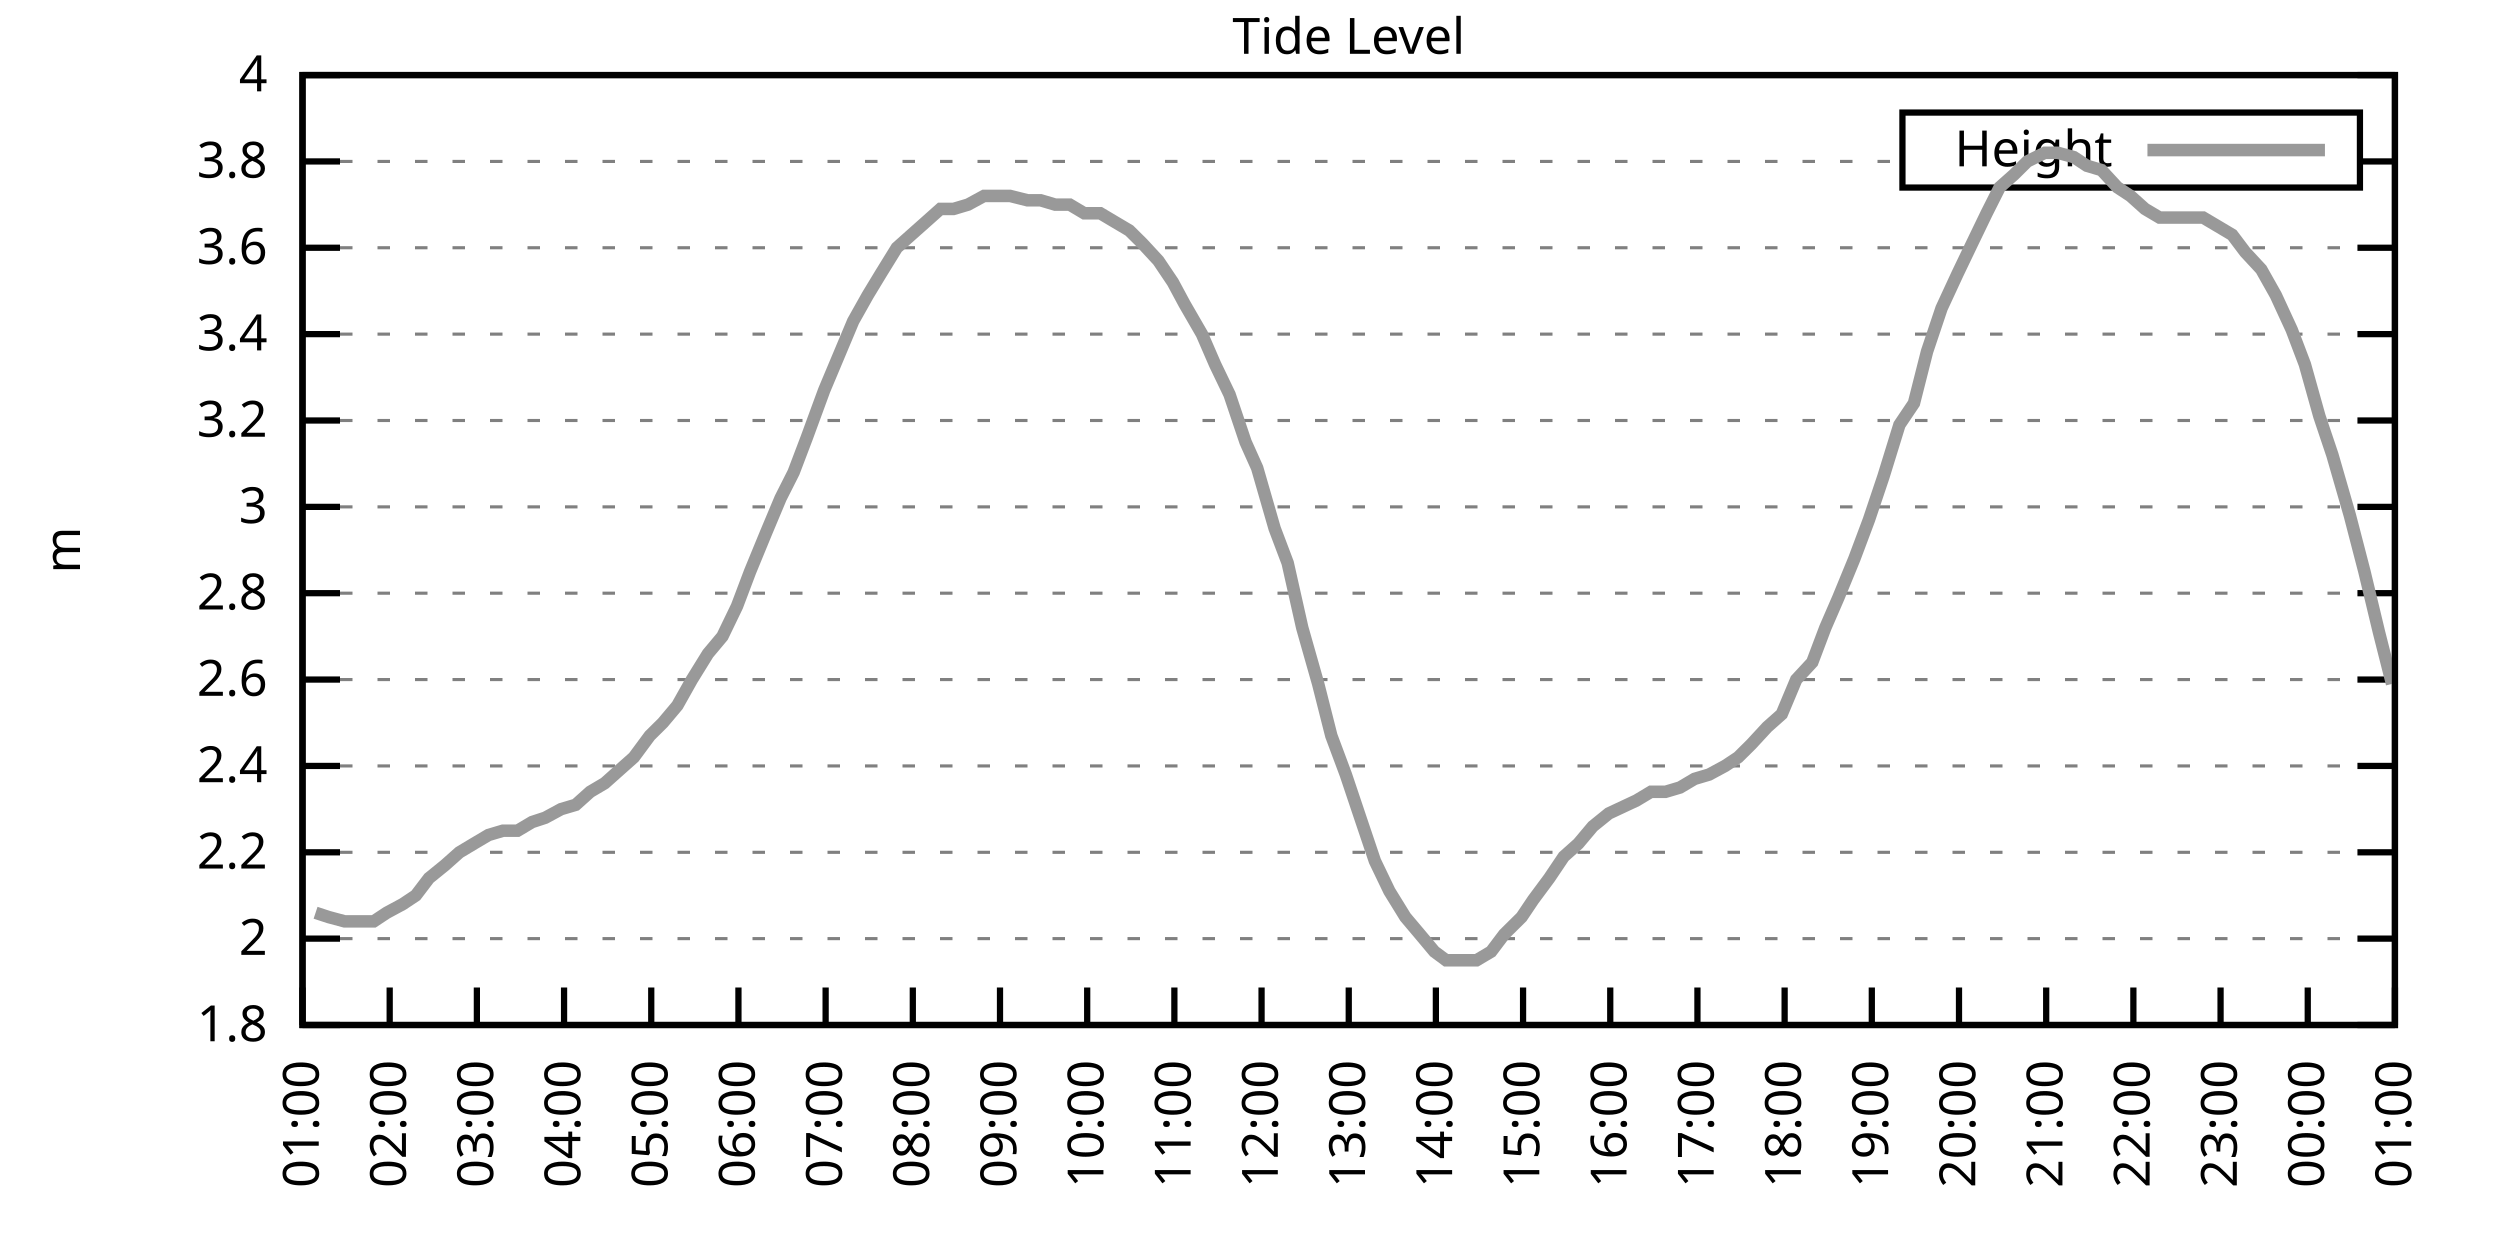
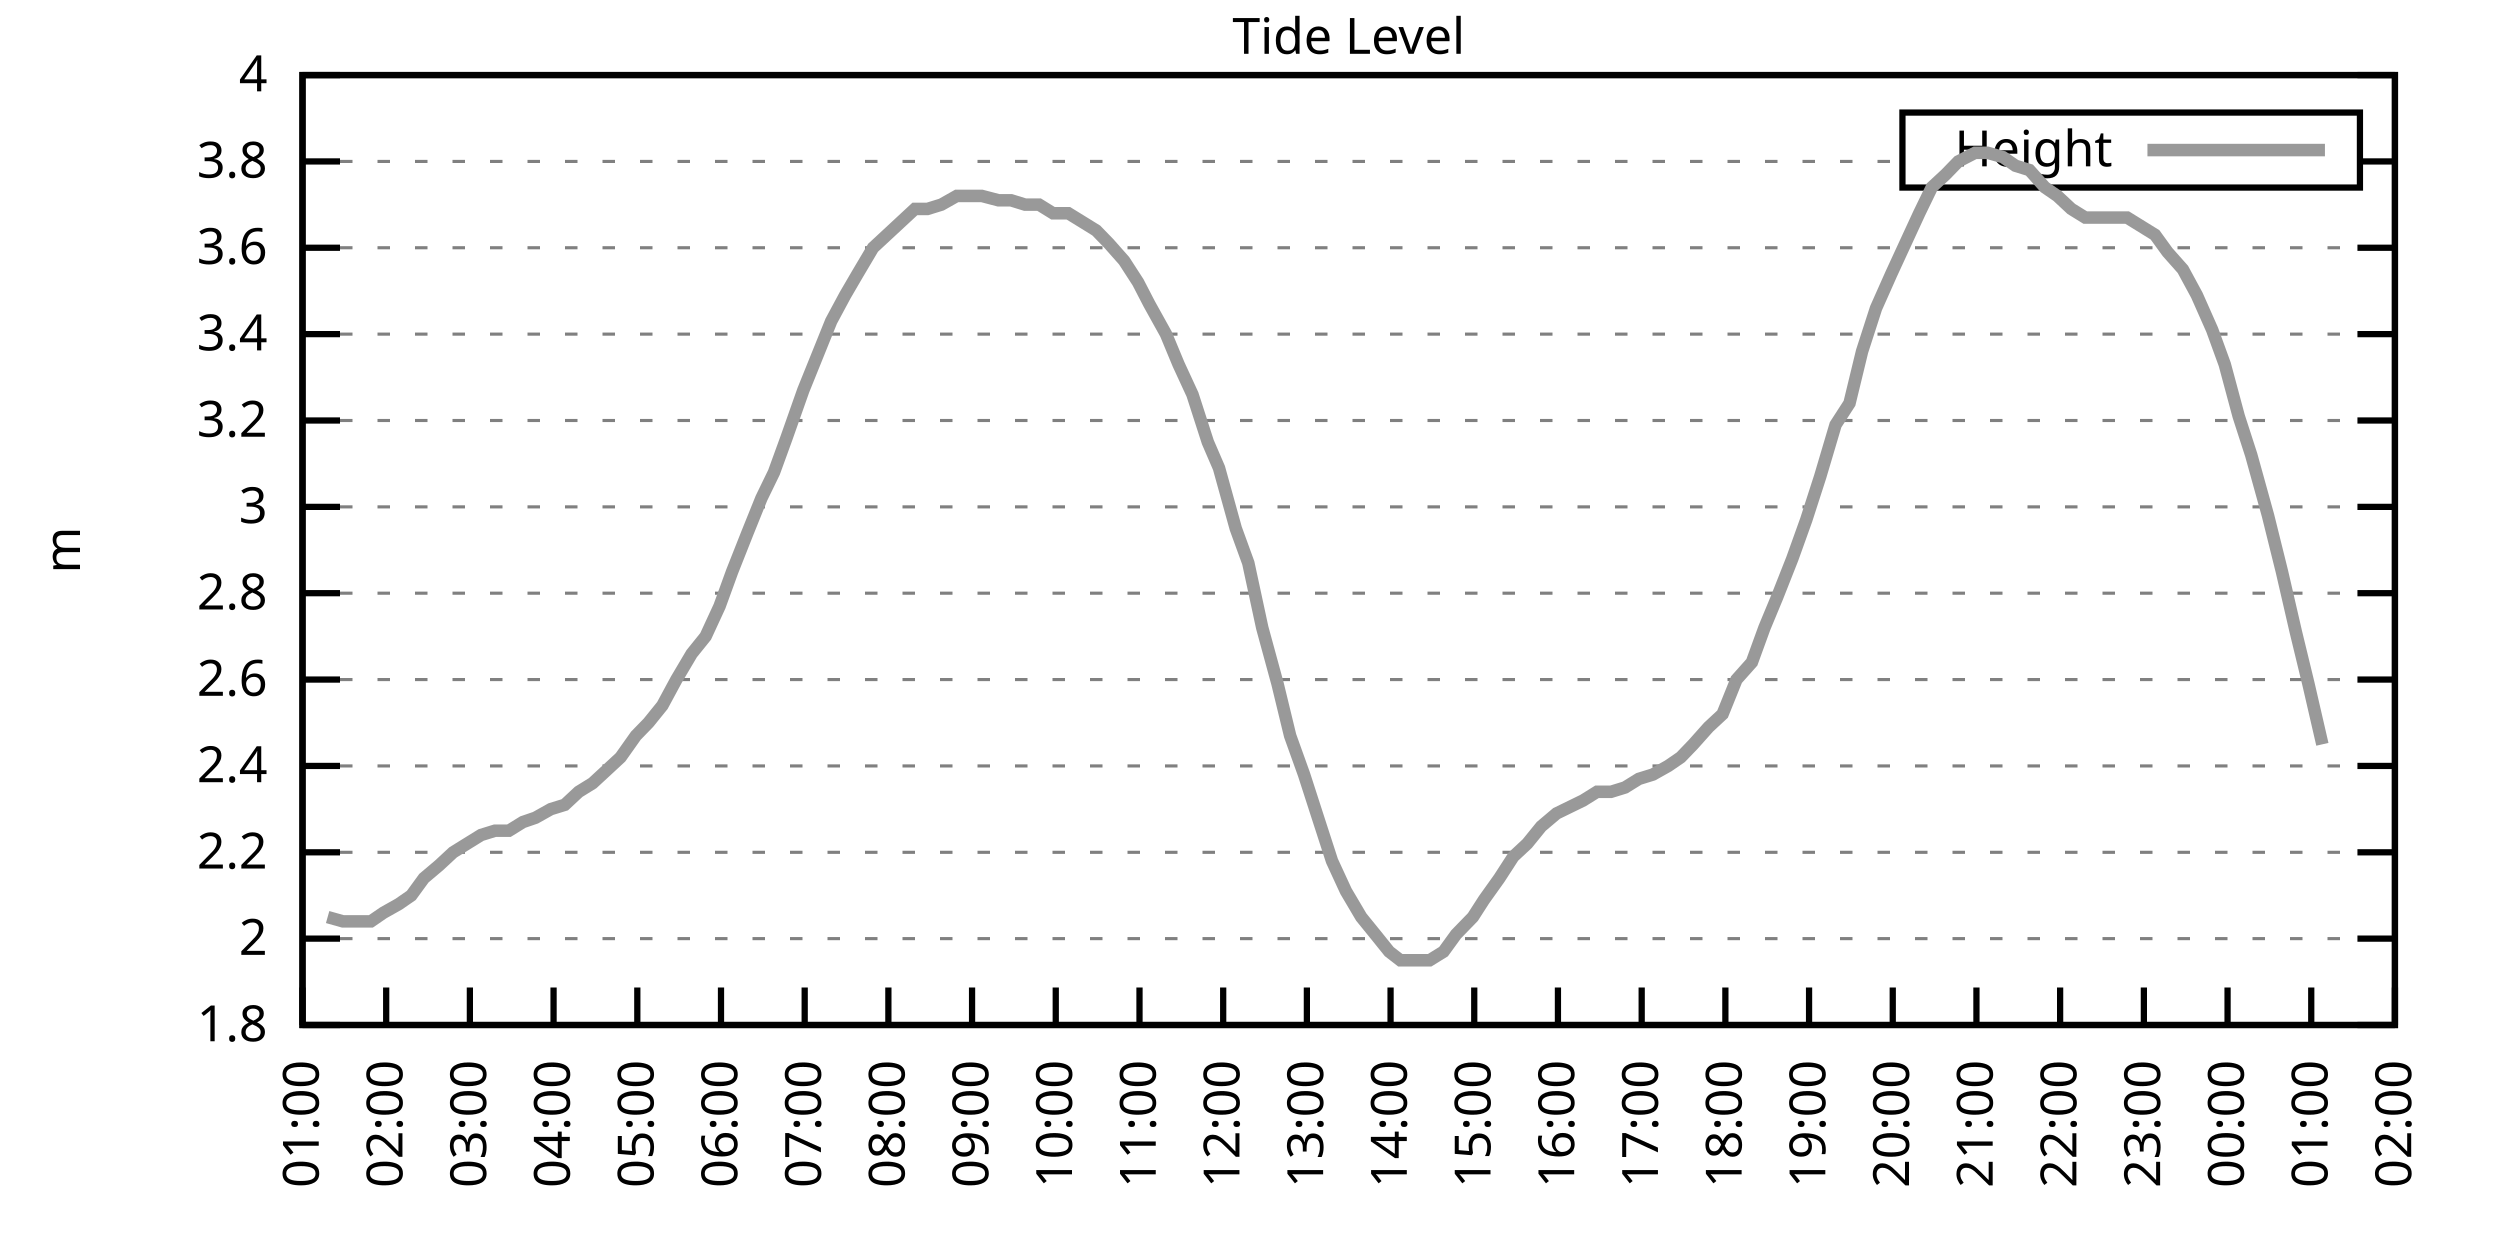
<svg xmlns="http://www.w3.org/2000/svg" xmlns:xlink="http://www.w3.org/1999/xlink" width="400" height="200" viewBox="0 0 400 200">
  <g id="gnuplot_canvas">
    <rect x="0" y="0" width="400" height="200" fill="none" />
    <defs>
      <circle id="gpDot" r="0.5" stroke-width="0.5" stroke="currentColor" />
      <path id="gpPt0" stroke-width="0.333" stroke="currentColor" d="M-1,0 h2 M0,-1 v2" />
      <path id="gpPt1" stroke-width="0.333" stroke="currentColor" d="M-1,-1 L1,1 M1,-1 L-1,1" />
      <path id="gpPt2" stroke-width="0.333" stroke="currentColor" d="M-1,0 L1,0 M0,-1 L0,1 M-1,-1 L1,1 M-1,1 L1,-1" />
      <rect id="gpPt3" stroke-width="0.333" stroke="currentColor" x="-1" y="-1" width="2" height="2" />
      <rect id="gpPt4" stroke-width="0.333" stroke="currentColor" fill="currentColor" x="-1" y="-1" width="2" height="2" />
      <circle id="gpPt5" stroke-width="0.333" stroke="currentColor" cx="0" cy="0" r="1" />
      <use xlink:href="#gpPt5" id="gpPt6" fill="currentColor" stroke="none" />
      <path id="gpPt7" stroke-width="0.333" stroke="currentColor" d="M0,-1.33 L-1.33,0.67 L1.33,0.67 z" />
      <use xlink:href="#gpPt7" id="gpPt8" fill="currentColor" stroke="none" />
      <use xlink:href="#gpPt7" id="gpPt9" stroke="currentColor" transform="rotate(180)" />
      <use xlink:href="#gpPt9" id="gpPt10" fill="currentColor" stroke="none" />
      <use xlink:href="#gpPt3" id="gpPt11" stroke="currentColor" transform="rotate(45)" />
      <use xlink:href="#gpPt11" id="gpPt12" fill="currentColor" stroke="none" />
      <path id="gpPt13" stroke-width="0.333" stroke="currentColor" d="M0,1.330 L1.265,0.411 L0.782,-1.067 L-0.782,-1.076 L-1.265,0.411 z" />
      <use xlink:href="#gpPt13" id="gpPt14" fill="currentColor" stroke="none" />
      <filter id="textbox" filterUnits="objectBoundingBox" x="0" y="0" height="1" width="1">
        <feFlood flood-color="white" flood-opacity="1" result="bgnd" />
        <feComposite in="SourceGraphic" in2="bgnd" operator="atop" />
      </filter>
      <filter id="greybox" filterUnits="objectBoundingBox" x="0" y="0" height="1" width="1">
        <feFlood flood-color="lightgrey" flood-opacity="1" result="grey" />
        <feComposite in="SourceGraphic" in2="grey" operator="atop" />
      </filter>
    </defs>
    <g fill="none" color="white" stroke="currentColor" stroke-width="1.00" stroke-linecap="butt" stroke-linejoin="miter">
</g>
    <g fill="none" color="black" stroke="currentColor" stroke-width="1.00" stroke-linecap="butt" stroke-linejoin="miter">
      <g stroke="none" shape-rendering="crispEdges">
        <polygon fill="rgb(255, 255, 255)" points="48.40,164.00 383.18,164.00 383.18,12.02 48.40,12.02 " />
      </g>
    </g>
    <g fill="none" color="black" stroke="currentColor" stroke-width="1.00" stroke-linecap="butt" stroke-linejoin="miter">
</g>
    <g fill="none" color="black" stroke="black" stroke-width="0.50" stroke-linecap="butt" stroke-linejoin="miter">
</g>
    <g fill="none" color="gray" stroke="currentColor" stroke-width="0.50" stroke-linecap="butt" stroke-linejoin="miter">
      <path stroke="gray" stroke-dasharray="2,4" class="gridline" d="M48.40,164.00 L383.19,164.00  " />
    </g>
    <g fill="none" color="gray" stroke="gray" stroke-width="1.00" stroke-linecap="butt" stroke-linejoin="miter">
</g>
    <g fill="none" color="black" stroke="currentColor" stroke-width="1.00" stroke-linecap="butt" stroke-linejoin="miter">
      <path stroke="black" d="M48.40,164.00 L54.40,164.00 M383.19,164.00 L377.19,164.00  " />
      <g transform="translate(42.80,166.60)" stroke="none" fill="black" font-family="Sans" font-size="8.00" text-anchor="end">
        <text>
          <tspan font-family="Sans"> 1.8</tspan>
        </text>
      </g>
    </g>
    <g fill="none" color="black" stroke="currentColor" stroke-width="1.00" stroke-linecap="butt" stroke-linejoin="miter">
</g>
    <g fill="none" color="black" stroke="black" stroke-width="0.50" stroke-linecap="butt" stroke-linejoin="miter">
</g>
    <g fill="none" color="gray" stroke="currentColor" stroke-width="0.50" stroke-linecap="butt" stroke-linejoin="miter">
      <path stroke="gray" stroke-dasharray="2,4" class="gridline" d="M48.40,150.18 L383.19,150.18  " />
    </g>
    <g fill="none" color="gray" stroke="gray" stroke-width="1.00" stroke-linecap="butt" stroke-linejoin="miter">
</g>
    <g fill="none" color="black" stroke="currentColor" stroke-width="1.00" stroke-linecap="butt" stroke-linejoin="miter">
      <path stroke="black" d="M48.40,150.18 L54.40,150.18 M383.19,150.18 L377.19,150.18  " />
      <g transform="translate(42.80,152.78)" stroke="none" fill="black" font-family="Sans" font-size="8.00" text-anchor="end">
        <text>
          <tspan font-family="Sans"> 2</tspan>
        </text>
      </g>
    </g>
    <g fill="none" color="black" stroke="currentColor" stroke-width="1.00" stroke-linecap="butt" stroke-linejoin="miter">
</g>
    <g fill="none" color="black" stroke="black" stroke-width="0.50" stroke-linecap="butt" stroke-linejoin="miter">
</g>
    <g fill="none" color="gray" stroke="currentColor" stroke-width="0.50" stroke-linecap="butt" stroke-linejoin="miter">
      <path stroke="gray" stroke-dasharray="2,4" class="gridline" d="M48.40,136.37 L383.19,136.37  " />
    </g>
    <g fill="none" color="gray" stroke="gray" stroke-width="1.00" stroke-linecap="butt" stroke-linejoin="miter">
</g>
    <g fill="none" color="black" stroke="currentColor" stroke-width="1.00" stroke-linecap="butt" stroke-linejoin="miter">
      <path stroke="black" d="M48.40,136.37 L54.40,136.37 M383.19,136.37 L377.19,136.37  " />
      <g transform="translate(42.80,138.97)" stroke="none" fill="black" font-family="Sans" font-size="8.00" text-anchor="end">
        <text>
          <tspan font-family="Sans"> 2.2</tspan>
        </text>
      </g>
    </g>
    <g fill="none" color="black" stroke="currentColor" stroke-width="1.00" stroke-linecap="butt" stroke-linejoin="miter">
</g>
    <g fill="none" color="black" stroke="black" stroke-width="0.50" stroke-linecap="butt" stroke-linejoin="miter">
</g>
    <g fill="none" color="gray" stroke="currentColor" stroke-width="0.50" stroke-linecap="butt" stroke-linejoin="miter">
      <path stroke="gray" stroke-dasharray="2,4" class="gridline" d="M48.40,122.55 L383.19,122.55  " />
    </g>
    <g fill="none" color="gray" stroke="gray" stroke-width="1.00" stroke-linecap="butt" stroke-linejoin="miter">
</g>
    <g fill="none" color="black" stroke="currentColor" stroke-width="1.00" stroke-linecap="butt" stroke-linejoin="miter">
      <path stroke="black" d="M48.40,122.55 L54.40,122.55 M383.19,122.55 L377.19,122.55  " />
      <g transform="translate(42.80,125.15)" stroke="none" fill="black" font-family="Sans" font-size="8.00" text-anchor="end">
        <text>
          <tspan font-family="Sans"> 2.4</tspan>
        </text>
      </g>
    </g>
    <g fill="none" color="black" stroke="currentColor" stroke-width="1.00" stroke-linecap="butt" stroke-linejoin="miter">
</g>
    <g fill="none" color="black" stroke="black" stroke-width="0.50" stroke-linecap="butt" stroke-linejoin="miter">
</g>
    <g fill="none" color="gray" stroke="currentColor" stroke-width="0.50" stroke-linecap="butt" stroke-linejoin="miter">
      <path stroke="gray" stroke-dasharray="2,4" class="gridline" d="M48.40,108.73 L383.19,108.73  " />
    </g>
    <g fill="none" color="gray" stroke="gray" stroke-width="1.00" stroke-linecap="butt" stroke-linejoin="miter">
</g>
    <g fill="none" color="black" stroke="currentColor" stroke-width="1.00" stroke-linecap="butt" stroke-linejoin="miter">
      <path stroke="black" d="M48.40,108.73 L54.40,108.73 M383.19,108.73 L377.19,108.73  " />
      <g transform="translate(42.80,111.33)" stroke="none" fill="black" font-family="Sans" font-size="8.00" text-anchor="end">
        <text>
          <tspan font-family="Sans"> 2.6</tspan>
        </text>
      </g>
    </g>
    <g fill="none" color="black" stroke="currentColor" stroke-width="1.00" stroke-linecap="butt" stroke-linejoin="miter">
</g>
    <g fill="none" color="black" stroke="black" stroke-width="0.50" stroke-linecap="butt" stroke-linejoin="miter">
</g>
    <g fill="none" color="gray" stroke="currentColor" stroke-width="0.50" stroke-linecap="butt" stroke-linejoin="miter">
      <path stroke="gray" stroke-dasharray="2,4" class="gridline" d="M48.40,94.91 L383.19,94.91  " />
    </g>
    <g fill="none" color="gray" stroke="gray" stroke-width="1.00" stroke-linecap="butt" stroke-linejoin="miter">
</g>
    <g fill="none" color="black" stroke="currentColor" stroke-width="1.00" stroke-linecap="butt" stroke-linejoin="miter">
      <path stroke="black" d="M48.40,94.91 L54.40,94.91 M383.19,94.91 L377.19,94.91  " />
      <g transform="translate(42.80,97.51)" stroke="none" fill="black" font-family="Sans" font-size="8.00" text-anchor="end">
        <text>
          <tspan font-family="Sans"> 2.8</tspan>
        </text>
      </g>
    </g>
    <g fill="none" color="black" stroke="currentColor" stroke-width="1.00" stroke-linecap="butt" stroke-linejoin="miter">
</g>
    <g fill="none" color="black" stroke="black" stroke-width="0.50" stroke-linecap="butt" stroke-linejoin="miter">
</g>
    <g fill="none" color="gray" stroke="currentColor" stroke-width="0.50" stroke-linecap="butt" stroke-linejoin="miter">
      <path stroke="gray" stroke-dasharray="2,4" class="gridline" d="M48.40,81.10 L383.19,81.10  " />
    </g>
    <g fill="none" color="gray" stroke="gray" stroke-width="1.00" stroke-linecap="butt" stroke-linejoin="miter">
</g>
    <g fill="none" color="black" stroke="currentColor" stroke-width="1.00" stroke-linecap="butt" stroke-linejoin="miter">
      <path stroke="black" d="M48.40,81.10 L54.40,81.10 M383.19,81.10 L377.19,81.10  " />
      <g transform="translate(42.80,83.70)" stroke="none" fill="black" font-family="Sans" font-size="8.00" text-anchor="end">
        <text>
          <tspan font-family="Sans"> 3</tspan>
        </text>
      </g>
    </g>
    <g fill="none" color="black" stroke="currentColor" stroke-width="1.00" stroke-linecap="butt" stroke-linejoin="miter">
</g>
    <g fill="none" color="black" stroke="black" stroke-width="0.50" stroke-linecap="butt" stroke-linejoin="miter">
</g>
    <g fill="none" color="gray" stroke="currentColor" stroke-width="0.50" stroke-linecap="butt" stroke-linejoin="miter">
      <path stroke="gray" stroke-dasharray="2,4" class="gridline" d="M48.40,67.28 L383.19,67.28  " />
    </g>
    <g fill="none" color="gray" stroke="gray" stroke-width="1.00" stroke-linecap="butt" stroke-linejoin="miter">
</g>
    <g fill="none" color="black" stroke="currentColor" stroke-width="1.00" stroke-linecap="butt" stroke-linejoin="miter">
      <path stroke="black" d="M48.40,67.28 L54.40,67.28 M383.19,67.28 L377.19,67.28  " />
      <g transform="translate(42.80,69.88)" stroke="none" fill="black" font-family="Sans" font-size="8.00" text-anchor="end">
        <text>
          <tspan font-family="Sans"> 3.2</tspan>
        </text>
      </g>
    </g>
    <g fill="none" color="black" stroke="currentColor" stroke-width="1.00" stroke-linecap="butt" stroke-linejoin="miter">
</g>
    <g fill="none" color="black" stroke="black" stroke-width="0.50" stroke-linecap="butt" stroke-linejoin="miter">
</g>
    <g fill="none" color="gray" stroke="currentColor" stroke-width="0.50" stroke-linecap="butt" stroke-linejoin="miter">
      <path stroke="gray" stroke-dasharray="2,4" class="gridline" d="M48.40,53.46 L383.19,53.46  " />
    </g>
    <g fill="none" color="gray" stroke="gray" stroke-width="1.00" stroke-linecap="butt" stroke-linejoin="miter">
</g>
    <g fill="none" color="black" stroke="currentColor" stroke-width="1.00" stroke-linecap="butt" stroke-linejoin="miter">
      <path stroke="black" d="M48.40,53.46 L54.40,53.46 M383.19,53.46 L377.19,53.46  " />
      <g transform="translate(42.80,56.06)" stroke="none" fill="black" font-family="Sans" font-size="8.00" text-anchor="end">
        <text>
          <tspan font-family="Sans"> 3.4</tspan>
        </text>
      </g>
    </g>
    <g fill="none" color="black" stroke="currentColor" stroke-width="1.00" stroke-linecap="butt" stroke-linejoin="miter">
</g>
    <g fill="none" color="black" stroke="black" stroke-width="0.50" stroke-linecap="butt" stroke-linejoin="miter">
</g>
    <g fill="none" color="gray" stroke="currentColor" stroke-width="0.50" stroke-linecap="butt" stroke-linejoin="miter">
      <path stroke="gray" stroke-dasharray="2,4" class="gridline" d="M48.40,39.64 L383.19,39.64  " />
    </g>
    <g fill="none" color="gray" stroke="gray" stroke-width="1.00" stroke-linecap="butt" stroke-linejoin="miter">
</g>
    <g fill="none" color="black" stroke="currentColor" stroke-width="1.00" stroke-linecap="butt" stroke-linejoin="miter">
      <path stroke="black" d="M48.40,39.64 L54.40,39.64 M383.19,39.64 L377.19,39.64  " />
      <g transform="translate(42.80,42.24)" stroke="none" fill="black" font-family="Sans" font-size="8.00" text-anchor="end">
        <text>
          <tspan font-family="Sans"> 3.6</tspan>
        </text>
      </g>
    </g>
    <g fill="none" color="black" stroke="currentColor" stroke-width="1.00" stroke-linecap="butt" stroke-linejoin="miter">
</g>
    <g fill="none" color="black" stroke="black" stroke-width="0.50" stroke-linecap="butt" stroke-linejoin="miter">
</g>
    <g fill="none" color="gray" stroke="currentColor" stroke-width="0.50" stroke-linecap="butt" stroke-linejoin="miter">
      <path stroke="gray" stroke-dasharray="2,4" class="gridline" d="M48.40,25.83 L304.39,25.83 M377.59,25.83 L383.19,25.83  " />
    </g>
    <g fill="none" color="gray" stroke="gray" stroke-width="1.00" stroke-linecap="butt" stroke-linejoin="miter">
</g>
    <g fill="none" color="black" stroke="currentColor" stroke-width="1.00" stroke-linecap="butt" stroke-linejoin="miter">
      <path stroke="black" d="M48.40,25.83 L54.40,25.83 M383.19,25.83 L377.19,25.83  " />
      <g transform="translate(42.80,28.43)" stroke="none" fill="black" font-family="Sans" font-size="8.00" text-anchor="end">
        <text>
          <tspan font-family="Sans"> 3.8</tspan>
        </text>
      </g>
    </g>
    <g fill="none" color="black" stroke="currentColor" stroke-width="1.00" stroke-linecap="butt" stroke-linejoin="miter">
</g>
    <g fill="none" color="black" stroke="black" stroke-width="0.50" stroke-linecap="butt" stroke-linejoin="miter">
</g>
    <g fill="none" color="gray" stroke="currentColor" stroke-width="0.50" stroke-linecap="butt" stroke-linejoin="miter">
      <path stroke="gray" stroke-dasharray="2,4" class="gridline" d="M48.40,12.01 L383.19,12.01  " />
    </g>
    <g fill="none" color="gray" stroke="gray" stroke-width="1.00" stroke-linecap="butt" stroke-linejoin="miter">
</g>
    <g fill="none" color="black" stroke="currentColor" stroke-width="1.00" stroke-linecap="butt" stroke-linejoin="miter">
      <path stroke="black" d="M48.40,12.01 L54.40,12.01 M383.19,12.01 L377.19,12.01  " />
      <g transform="translate(42.80,14.61)" stroke="none" fill="black" font-family="Sans" font-size="8.00" text-anchor="end">
        <text>
          <tspan font-family="Sans"> 4</tspan>
        </text>
      </g>
    </g>
    <g fill="none" color="black" stroke="currentColor" stroke-width="1.00" stroke-linecap="butt" stroke-linejoin="miter">
      <path stroke="black" d="M48.40,164.00 L48.40,158.00  " />
      <g transform="translate(51.00,169.60) rotate(270.00)" stroke="none" fill="black" font-family="Sans" font-size="8.00" text-anchor="end">
        <text>
          <tspan font-family="Sans">01:00</tspan>
        </text>
      </g>
    </g>
    <g fill="none" color="black" stroke="currentColor" stroke-width="1.00" stroke-linecap="butt" stroke-linejoin="miter">
-       <path stroke="black" d="M62.35,164.00 L62.35,158.00  " />
-       <g transform="translate(64.95,169.60) rotate(270.00)" stroke="none" fill="black" font-family="Sans" font-size="8.00" text-anchor="end">
+       <path stroke="black" d="M61.79,164.00 L61.79,158.00  " />
+       <g transform="translate(64.39,169.60) rotate(270.00)" stroke="none" fill="black" font-family="Sans" font-size="8.00" text-anchor="end">
        <text>
          <tspan font-family="Sans">02:00</tspan>
        </text>
      </g>
    </g>
    <g fill="none" color="black" stroke="currentColor" stroke-width="1.00" stroke-linecap="butt" stroke-linejoin="miter">
-       <path stroke="black" d="M76.30,164.00 L76.30,158.00  " />
-       <g transform="translate(78.90,169.60) rotate(270.00)" stroke="none" fill="black" font-family="Sans" font-size="8.00" text-anchor="end">
+       <path stroke="black" d="M75.18,164.00 L75.18,158.00  " />
+       <g transform="translate(77.78,169.60) rotate(270.00)" stroke="none" fill="black" font-family="Sans" font-size="8.00" text-anchor="end">
        <text>
          <tspan font-family="Sans">03:00</tspan>
        </text>
      </g>
    </g>
    <g fill="none" color="black" stroke="currentColor" stroke-width="1.00" stroke-linecap="butt" stroke-linejoin="miter">
-       <path stroke="black" d="M90.25,164.00 L90.25,158.00  " />
-       <g transform="translate(92.85,169.60) rotate(270.00)" stroke="none" fill="black" font-family="Sans" font-size="8.00" text-anchor="end">
+       <path stroke="black" d="M88.57,164.00 L88.57,158.00  " />
+       <g transform="translate(91.17,169.60) rotate(270.00)" stroke="none" fill="black" font-family="Sans" font-size="8.00" text-anchor="end">
        <text>
          <tspan font-family="Sans">04:00</tspan>
        </text>
      </g>
    </g>
    <g fill="none" color="black" stroke="currentColor" stroke-width="1.00" stroke-linecap="butt" stroke-linejoin="miter">
-       <path stroke="black" d="M104.20,164.00 L104.20,158.00  " />
-       <g transform="translate(106.80,169.60) rotate(270.00)" stroke="none" fill="black" font-family="Sans" font-size="8.00" text-anchor="end">
+       <path stroke="black" d="M101.97,164.00 L101.97,158.00  " />
+       <g transform="translate(104.57,169.60) rotate(270.00)" stroke="none" fill="black" font-family="Sans" font-size="8.00" text-anchor="end">
        <text>
          <tspan font-family="Sans">05:00</tspan>
        </text>
      </g>
    </g>
    <g fill="none" color="black" stroke="currentColor" stroke-width="1.00" stroke-linecap="butt" stroke-linejoin="miter">
-       <path stroke="black" d="M118.15,164.00 L118.15,158.00  " />
-       <g transform="translate(120.75,169.60) rotate(270.00)" stroke="none" fill="black" font-family="Sans" font-size="8.00" text-anchor="end">
+       <path stroke="black" d="M115.36,164.00 L115.36,158.00  " />
+       <g transform="translate(117.96,169.60) rotate(270.00)" stroke="none" fill="black" font-family="Sans" font-size="8.00" text-anchor="end">
        <text>
          <tspan font-family="Sans">06:00</tspan>
        </text>
      </g>
    </g>
    <g fill="none" color="black" stroke="currentColor" stroke-width="1.00" stroke-linecap="butt" stroke-linejoin="miter">
-       <path stroke="black" d="M132.10,164.00 L132.10,158.00  " />
-       <g transform="translate(134.70,169.60) rotate(270.00)" stroke="none" fill="black" font-family="Sans" font-size="8.00" text-anchor="end">
+       <path stroke="black" d="M128.75,164.00 L128.75,158.00  " />
+       <g transform="translate(131.35,169.60) rotate(270.00)" stroke="none" fill="black" font-family="Sans" font-size="8.00" text-anchor="end">
        <text>
          <tspan font-family="Sans">07:00</tspan>
        </text>
      </g>
    </g>
    <g fill="none" color="black" stroke="currentColor" stroke-width="1.00" stroke-linecap="butt" stroke-linejoin="miter">
-       <path stroke="black" d="M146.05,164.00 L146.05,158.00  " />
-       <g transform="translate(148.65,169.60) rotate(270.00)" stroke="none" fill="black" font-family="Sans" font-size="8.00" text-anchor="end">
+       <path stroke="black" d="M142.14,164.00 L142.14,158.00  " />
+       <g transform="translate(144.74,169.60) rotate(270.00)" stroke="none" fill="black" font-family="Sans" font-size="8.00" text-anchor="end">
        <text>
          <tspan font-family="Sans">08:00</tspan>
        </text>
      </g>
    </g>
    <g fill="none" color="black" stroke="currentColor" stroke-width="1.00" stroke-linecap="butt" stroke-linejoin="miter">
-       <path stroke="black" d="M160.00,164.00 L160.00,158.00  " />
-       <g transform="translate(162.60,169.60) rotate(270.00)" stroke="none" fill="black" font-family="Sans" font-size="8.00" text-anchor="end">
+       <path stroke="black" d="M155.53,164.00 L155.53,158.00  " />
+       <g transform="translate(158.13,169.60) rotate(270.00)" stroke="none" fill="black" font-family="Sans" font-size="8.00" text-anchor="end">
        <text>
          <tspan font-family="Sans">09:00</tspan>
        </text>
      </g>
    </g>
    <g fill="none" color="black" stroke="currentColor" stroke-width="1.00" stroke-linecap="butt" stroke-linejoin="miter">
-       <path stroke="black" d="M173.95,164.00 L173.95,158.00  " />
-       <g transform="translate(176.55,169.60) rotate(270.00)" stroke="none" fill="black" font-family="Sans" font-size="8.00" text-anchor="end">
+       <path stroke="black" d="M168.92,164.00 L168.92,158.00  " />
+       <g transform="translate(171.52,169.60) rotate(270.00)" stroke="none" fill="black" font-family="Sans" font-size="8.00" text-anchor="end">
        <text>
          <tspan font-family="Sans">10:00</tspan>
        </text>
      </g>
    </g>
    <g fill="none" color="black" stroke="currentColor" stroke-width="1.00" stroke-linecap="butt" stroke-linejoin="miter">
-       <path stroke="black" d="M187.90,164.00 L187.90,158.00  " />
-       <g transform="translate(190.50,169.60) rotate(270.00)" stroke="none" fill="black" font-family="Sans" font-size="8.00" text-anchor="end">
+       <path stroke="black" d="M182.32,164.00 L182.32,158.00  " />
+       <g transform="translate(184.92,169.60) rotate(270.00)" stroke="none" fill="black" font-family="Sans" font-size="8.00" text-anchor="end">
        <text>
          <tspan font-family="Sans">11:00</tspan>
        </text>
      </g>
    </g>
    <g fill="none" color="black" stroke="currentColor" stroke-width="1.00" stroke-linecap="butt" stroke-linejoin="miter">
-       <path stroke="black" d="M201.85,164.00 L201.85,158.00  " />
-       <g transform="translate(204.45,169.60) rotate(270.00)" stroke="none" fill="black" font-family="Sans" font-size="8.00" text-anchor="end">
+       <path stroke="black" d="M195.71,164.00 L195.71,158.00  " />
+       <g transform="translate(198.31,169.60) rotate(270.00)" stroke="none" fill="black" font-family="Sans" font-size="8.00" text-anchor="end">
        <text>
          <tspan font-family="Sans">12:00</tspan>
        </text>
      </g>
    </g>
    <g fill="none" color="black" stroke="currentColor" stroke-width="1.00" stroke-linecap="butt" stroke-linejoin="miter">
-       <path stroke="black" d="M215.80,164.00 L215.80,158.00  " />
-       <g transform="translate(218.40,169.60) rotate(270.00)" stroke="none" fill="black" font-family="Sans" font-size="8.00" text-anchor="end">
+       <path stroke="black" d="M209.10,164.00 L209.10,158.00  " />
+       <g transform="translate(211.70,169.60) rotate(270.00)" stroke="none" fill="black" font-family="Sans" font-size="8.00" text-anchor="end">
        <text>
          <tspan font-family="Sans">13:00</tspan>
        </text>
      </g>
    </g>
    <g fill="none" color="black" stroke="currentColor" stroke-width="1.00" stroke-linecap="butt" stroke-linejoin="miter">
-       <path stroke="black" d="M229.74,164.00 L229.74,158.00  " />
-       <g transform="translate(232.34,169.60) rotate(270.00)" stroke="none" fill="black" font-family="Sans" font-size="8.00" text-anchor="end">
+       <path stroke="black" d="M222.49,164.00 L222.49,158.00  " />
+       <g transform="translate(225.09,169.60) rotate(270.00)" stroke="none" fill="black" font-family="Sans" font-size="8.00" text-anchor="end">
        <text>
          <tspan font-family="Sans">14:00</tspan>
        </text>
      </g>
    </g>
    <g fill="none" color="black" stroke="currentColor" stroke-width="1.00" stroke-linecap="butt" stroke-linejoin="miter">
-       <path stroke="black" d="M243.69,164.00 L243.69,158.00  " />
-       <g transform="translate(246.29,169.60) rotate(270.00)" stroke="none" fill="black" font-family="Sans" font-size="8.00" text-anchor="end">
+       <path stroke="black" d="M235.88,164.00 L235.88,158.00  " />
+       <g transform="translate(238.48,169.60) rotate(270.00)" stroke="none" fill="black" font-family="Sans" font-size="8.00" text-anchor="end">
        <text>
          <tspan font-family="Sans">15:00</tspan>
        </text>
      </g>
    </g>
    <g fill="none" color="black" stroke="currentColor" stroke-width="1.00" stroke-linecap="butt" stroke-linejoin="miter">
-       <path stroke="black" d="M257.64,164.00 L257.64,158.00  " />
-       <g transform="translate(260.24,169.60) rotate(270.00)" stroke="none" fill="black" font-family="Sans" font-size="8.00" text-anchor="end">
+       <path stroke="black" d="M249.27,164.00 L249.27,158.00  " />
+       <g transform="translate(251.87,169.60) rotate(270.00)" stroke="none" fill="black" font-family="Sans" font-size="8.00" text-anchor="end">
        <text>
          <tspan font-family="Sans">16:00</tspan>
        </text>
      </g>
    </g>
    <g fill="none" color="black" stroke="currentColor" stroke-width="1.00" stroke-linecap="butt" stroke-linejoin="miter">
-       <path stroke="black" d="M271.59,164.00 L271.59,158.00  " />
-       <g transform="translate(274.19,169.60) rotate(270.00)" stroke="none" fill="black" font-family="Sans" font-size="8.00" text-anchor="end">
+       <path stroke="black" d="M262.67,164.00 L262.67,158.00  " />
+       <g transform="translate(265.27,169.60) rotate(270.00)" stroke="none" fill="black" font-family="Sans" font-size="8.00" text-anchor="end">
        <text>
          <tspan font-family="Sans">17:00</tspan>
        </text>
      </g>
    </g>
    <g fill="none" color="black" stroke="currentColor" stroke-width="1.00" stroke-linecap="butt" stroke-linejoin="miter">
-       <path stroke="black" d="M285.54,164.00 L285.54,158.00  " />
-       <g transform="translate(288.14,169.60) rotate(270.00)" stroke="none" fill="black" font-family="Sans" font-size="8.00" text-anchor="end">
+       <path stroke="black" d="M276.06,164.00 L276.06,158.00  " />
+       <g transform="translate(278.66,169.60) rotate(270.00)" stroke="none" fill="black" font-family="Sans" font-size="8.00" text-anchor="end">
        <text>
          <tspan font-family="Sans">18:00</tspan>
        </text>
      </g>
    </g>
    <g fill="none" color="black" stroke="currentColor" stroke-width="1.00" stroke-linecap="butt" stroke-linejoin="miter">
-       <path stroke="black" d="M299.49,164.00 L299.49,158.00  " />
-       <g transform="translate(302.09,169.60) rotate(270.00)" stroke="none" fill="black" font-family="Sans" font-size="8.00" text-anchor="end">
+       <path stroke="black" d="M289.45,164.00 L289.45,158.00  " />
+       <g transform="translate(292.05,169.60) rotate(270.00)" stroke="none" fill="black" font-family="Sans" font-size="8.00" text-anchor="end">
        <text>
          <tspan font-family="Sans">19:00</tspan>
        </text>
      </g>
    </g>
    <g fill="none" color="black" stroke="currentColor" stroke-width="1.00" stroke-linecap="butt" stroke-linejoin="miter">
-       <path stroke="black" d="M313.44,164.00 L313.44,158.00  " />
-       <g transform="translate(316.04,169.60) rotate(270.00)" stroke="none" fill="black" font-family="Sans" font-size="8.00" text-anchor="end">
+       <path stroke="black" d="M302.84,164.00 L302.84,158.00  " />
+       <g transform="translate(305.44,169.60) rotate(270.00)" stroke="none" fill="black" font-family="Sans" font-size="8.00" text-anchor="end">
        <text>
          <tspan font-family="Sans">20:00</tspan>
        </text>
      </g>
    </g>
    <g fill="none" color="black" stroke="currentColor" stroke-width="1.00" stroke-linecap="butt" stroke-linejoin="miter">
-       <path stroke="black" d="M327.39,164.00 L327.39,158.00  " />
-       <g transform="translate(329.99,169.60) rotate(270.00)" stroke="none" fill="black" font-family="Sans" font-size="8.00" text-anchor="end">
+       <path stroke="black" d="M316.23,164.00 L316.23,158.00  " />
+       <g transform="translate(318.83,169.60) rotate(270.00)" stroke="none" fill="black" font-family="Sans" font-size="8.00" text-anchor="end">
        <text>
          <tspan font-family="Sans">21:00</tspan>
        </text>
      </g>
    </g>
    <g fill="none" color="black" stroke="currentColor" stroke-width="1.00" stroke-linecap="butt" stroke-linejoin="miter">
-       <path stroke="black" d="M341.34,164.00 L341.34,158.00  " />
-       <g transform="translate(343.94,169.60) rotate(270.00)" stroke="none" fill="black" font-family="Sans" font-size="8.00" text-anchor="end">
+       <path stroke="black" d="M329.62,164.00 L329.62,158.00  " />
+       <g transform="translate(332.22,169.60) rotate(270.00)" stroke="none" fill="black" font-family="Sans" font-size="8.00" text-anchor="end">
        <text>
          <tspan font-family="Sans">22:00</tspan>
        </text>
      </g>
    </g>
    <g fill="none" color="black" stroke="currentColor" stroke-width="1.00" stroke-linecap="butt" stroke-linejoin="miter">
-       <path stroke="black" d="M355.29,164.00 L355.29,158.00  " />
-       <g transform="translate(357.89,169.60) rotate(270.00)" stroke="none" fill="black" font-family="Sans" font-size="8.00" text-anchor="end">
+       <path stroke="black" d="M343.02,164.00 L343.02,158.00  " />
+       <g transform="translate(345.62,169.60) rotate(270.00)" stroke="none" fill="black" font-family="Sans" font-size="8.00" text-anchor="end">
        <text>
          <tspan font-family="Sans">23:00</tspan>
        </text>
      </g>
    </g>
    <g fill="none" color="black" stroke="currentColor" stroke-width="1.00" stroke-linecap="butt" stroke-linejoin="miter">
-       <path stroke="black" d="M369.24,164.00 L369.24,158.00  " />
-       <g transform="translate(371.84,169.60) rotate(270.00)" stroke="none" fill="black" font-family="Sans" font-size="8.00" text-anchor="end">
+       <path stroke="black" d="M356.41,164.00 L356.41,158.00  " />
+       <g transform="translate(359.01,169.60) rotate(270.00)" stroke="none" fill="black" font-family="Sans" font-size="8.00" text-anchor="end">
        <text>
          <tspan font-family="Sans">00:00</tspan>
+         </text>
+       </g>
+     </g>
+     <g fill="none" color="black" stroke="currentColor" stroke-width="1.00" stroke-linecap="butt" stroke-linejoin="miter">
+       <path stroke="black" d="M369.80,164.00 L369.80,158.00  " />
+       <g transform="translate(372.40,169.60) rotate(270.00)" stroke="none" fill="black" font-family="Sans" font-size="8.00" text-anchor="end">
+         <text>
+           <tspan font-family="Sans">01:00</tspan>
        </text>
      </g>
    </g>
    <g fill="none" color="black" stroke="currentColor" stroke-width="1.00" stroke-linecap="butt" stroke-linejoin="miter">
      <path stroke="black" d="M383.19,164.00 L383.19,158.00  " />
      <g transform="translate(385.79,169.60) rotate(270.00)" stroke="none" fill="black" font-family="Sans" font-size="8.00" text-anchor="end">
        <text>
-           <tspan font-family="Sans">01:00</tspan>
+           <tspan font-family="Sans">02:00</tspan>
        </text>
      </g>
    </g>
    <g fill="none" color="black" stroke="currentColor" stroke-width="1.00" stroke-linecap="butt" stroke-linejoin="miter">
</g>
    <g fill="none" color="black" stroke="currentColor" stroke-width="1.00" stroke-linecap="butt" stroke-linejoin="miter">
      <path stroke="black" d="M48.40,12.01 L48.40,164.00 L383.19,164.00 L383.19,12.01 L48.40,12.01 Z  " />
    </g>
    <g fill="none" color="black" stroke="currentColor" stroke-width="1.00" stroke-linecap="butt" stroke-linejoin="miter">
</g>
    <g fill="none" color="black" stroke="currentColor" stroke-width="1.00" stroke-linecap="butt" stroke-linejoin="miter">
      <path stroke="black" d="M304.39,30.01 L304.39,18.01 L377.59,18.01 L377.59,30.01 L304.39,30.01 Z  " />
    </g>
    <g id="Tide_level_plot_1">
      <g fill="none" color="white" stroke="black" stroke-width="2.00" stroke-linecap="butt" stroke-linejoin="miter">
</g>
      <g fill="none" color="black" stroke="currentColor" stroke-width="2.00" stroke-linecap="butt" stroke-linejoin="miter">
        <g transform="translate(337.99,26.61)" stroke="none" fill="black" font-family="Sans" font-size="8.00" text-anchor="end">
          <text>
            <tspan font-family="Sans">Height</tspan>
          </text>
        </g>
      </g>
      <g fill="none" color="black" stroke="currentColor" stroke-width="2.00" stroke-linecap="butt" stroke-linejoin="miter">
-         <path stroke="rgb(153, 153, 153)" d="M343.59,24.01 L371.99,24.01 M50.49,146.04 L52.58,146.73 L55.14,147.42 L57.47,147.42 L59.79,147.42 L61.88,146.04   L64.44,144.66 L66.53,143.27 L68.63,140.51 L71.18,138.44 L73.51,136.37 L75.83,134.98 L78.16,133.60 L80.48,132.91   L82.81,132.91 L85.13,131.53 L87.23,130.84 L89.78,129.46 L92.11,128.77 L94.43,126.69 L96.76,125.31 L99.08,123.24   L101.41,121.17 L103.97,117.71 L106.06,115.64 L108.38,112.88 L110.71,108.73 L113.27,104.59 L115.59,101.82 L117.92,96.99   L120.01,91.46 L122.57,85.24 L124.89,79.71 L126.98,75.57 L129.08,70.04 L131.87,62.44 L134.19,56.92 L136.51,51.39   L138.84,47.24 L140.93,43.79 L143.49,39.64 L145.81,37.57 L148.14,35.50 L150.46,33.43 L152.56,33.43 L154.88,32.74   L157.44,31.35 L159.53,31.35 L161.62,31.35 L164.41,32.05 L166.51,32.05 L168.83,32.74 L171.16,32.74 L173.48,34.12   L176.04,34.12 L178.36,35.50 L180.69,36.88 L182.78,38.95 L185.34,41.72 L187.66,45.17 L189.52,48.63 L192.31,53.46   L194.41,58.30 L196.73,63.13 L199.29,70.73 L201.15,74.88 L203.94,84.55 L206.03,90.08 L208.36,100.44 L210.91,109.42   L213.01,117.71 L215.33,123.93 L217.65,130.84 L219.98,137.75 L222.30,142.58 L224.86,146.73 L227.19,149.49 L229.51,152.26   L231.37,153.64 L233.93,153.64 L236.25,153.64 L238.58,152.26 L240.67,149.49 L243.46,146.73 L245.32,143.96 L247.88,140.51   L250.20,137.06 L252.53,134.98 L254.85,132.22 L257.41,130.15 L261.83,128.08 L264.15,126.69 L266.48,126.69 L268.80,126.00   L271.13,124.62 L273.45,123.93 L276.01,122.55 L278.10,121.17 L280.20,119.09 L282.75,116.33 L285.08,114.26 L287.40,108.73   L289.96,105.97 L292.05,100.44 L294.15,95.60 L296.70,89.39 L299.03,83.17 L301.35,76.26 L303.91,67.97 L306.23,64.52   L308.33,56.23 L310.65,49.32 L313.21,43.79 L315.53,38.95 L317.86,34.12 L319.95,29.97 L322.28,27.90 L324.37,25.83   L327.16,24.45 L329.25,24.45 L331.81,25.14 L333.90,26.52 L336.23,27.21 L338.78,29.97 L340.88,31.35 L343.20,33.43   L345.53,34.81 L347.85,34.81 L350.18,34.81 L352.50,34.81 L354.83,36.19 L357.15,37.57 L359.24,40.34 L361.80,43.10   L364.13,47.24 L366.68,52.77 L368.78,58.30 L371.10,66.59 L373.19,72.81 L375.98,82.48 L378.31,91.46 L380.63,101.13   L382.73,109.42  " />
+         <path stroke="rgb(153, 153, 153)" d="M343.59,24.01 L371.99,24.01 M52.42,146.73 L54.87,147.42 L57.10,147.42 L59.34,147.42 L61.35,146.04 L63.80,144.66   L65.81,143.27 L67.82,140.51 L70.27,138.44 L72.50,136.37 L74.74,134.98 L76.97,133.60 L79.20,132.91 L81.43,132.91   L83.66,131.53 L85.67,130.84 L88.13,129.46 L90.36,128.77 L92.59,126.69 L94.82,125.31 L97.06,123.24 L99.29,121.17   L101.74,117.71 L103.75,115.64 L105.98,112.88 L108.22,108.73 L110.67,104.59 L112.90,101.82 L115.13,96.99 L117.14,91.46   L119.60,85.24 L121.83,79.71 L123.84,75.57 L125.85,70.04 L128.53,62.44 L130.76,56.92 L132.99,51.39 L135.22,47.24   L137.23,43.79 L139.69,39.64 L141.92,37.57 L144.15,35.50 L146.38,33.43 L148.39,33.43 L150.62,32.74 L153.08,31.35   L155.09,31.35 L157.10,31.35 L159.77,32.05 L161.78,32.05 L164.01,32.74 L166.25,32.74 L168.48,34.12 L170.93,34.12   L173.17,35.50 L175.40,36.88 L177.41,38.95 L179.86,41.72 L182.09,45.17 L183.88,48.63 L186.56,53.46 L188.57,58.30   L190.80,63.13 L193.25,70.73 L195.04,74.88 L197.72,84.55 L199.73,90.08 L201.96,100.44 L204.41,109.42 L206.42,117.71   L208.65,123.93 L210.88,130.84 L213.12,137.75 L215.35,142.58 L217.80,146.73 L220.04,149.49 L222.27,152.26 L224.05,153.64   L226.51,153.64 L228.74,153.64 L230.97,152.26 L232.98,149.49 L235.66,146.73 L237.44,143.96 L239.90,140.51 L242.13,137.06   L244.36,134.98 L246.60,132.22 L249.05,130.15 L253.29,128.08 L255.52,126.69 L257.76,126.69 L259.99,126.00 L262.22,124.62   L264.45,123.93 L266.91,122.55 L268.92,121.17 L270.92,119.09 L273.38,116.33 L275.61,114.26 L277.84,108.73 L280.30,105.97   L282.31,100.44 L284.32,95.60 L286.77,89.39 L289.00,83.17 L291.23,76.26 L293.69,67.97 L295.92,64.52 L297.93,56.23   L300.16,49.32 L302.62,43.79 L304.85,38.95 L307.08,34.12 L309.09,29.97 L311.32,27.90 L313.33,25.83 L316.01,24.45   L318.02,24.45 L320.47,25.14 L322.48,26.52 L324.71,27.21 L327.17,29.97 L329.18,31.35 L331.41,33.43 L333.64,34.81   L335.87,34.81 L338.10,34.81 L340.34,34.81 L342.57,36.19 L344.80,37.57 L346.81,40.34 L349.26,43.10 L351.50,47.24   L353.95,52.77 L355.96,58.30 L358.19,66.59 L360.20,72.81 L362.88,82.48 L365.11,91.46 L367.34,101.13 L369.35,109.42   L371.58,119.09  " />
      </g>
    </g>
    <g fill="none" color="black" stroke="currentColor" stroke-width="2.00" stroke-linecap="butt" stroke-linejoin="miter">
</g>
    <g fill="none" color="black" stroke="black" stroke-width="1.00" stroke-linecap="butt" stroke-linejoin="miter">
</g>
    <g fill="none" color="black" stroke="currentColor" stroke-width="1.00" stroke-linecap="butt" stroke-linejoin="miter">
      <path stroke="black" d="M48.40,12.01 L48.40,164.00 L383.19,164.00 L383.19,12.01 L48.40,12.01 Z  " />
      <g transform="translate(12.80,88.01) rotate(270.00)" stroke="none" fill="black" font-family="Sans" font-size="8.00" text-anchor="middle">
        <text>
          <tspan font-family="Sans">m</tspan>
        </text>
      </g>
    </g>
    <g fill="none" color="black" stroke="currentColor" stroke-width="1.00" stroke-linecap="butt" stroke-linejoin="miter">
</g>
    <g fill="none" color="black" stroke="currentColor" stroke-width="1.00" stroke-linecap="butt" stroke-linejoin="miter">
      <g transform="translate(215.79,8.61)" stroke="none" fill="black" font-family="Sans" font-size="8.00" text-anchor="middle">
        <text>
          <tspan font-family="Sans">Tide Level</tspan>
        </text>
      </g>
    </g>
    <g fill="none" color="black" stroke="currentColor" stroke-width="1.00" stroke-linecap="butt" stroke-linejoin="miter">
</g>
  </g>
</svg>
